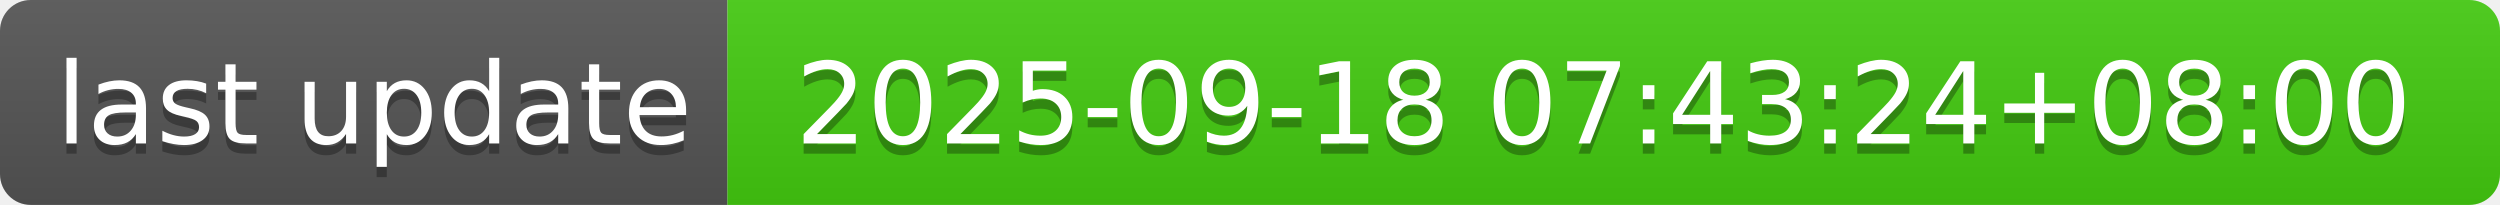
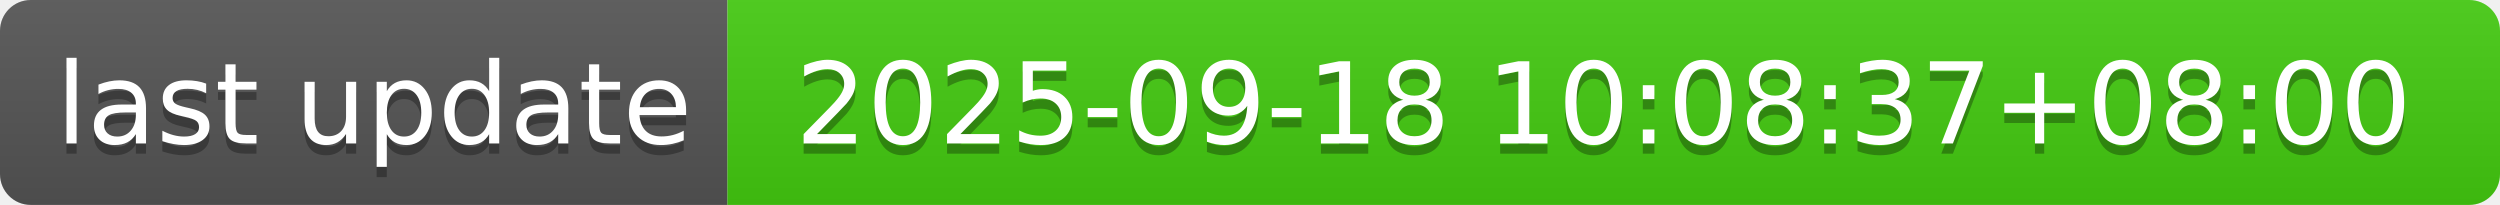
- <svg xmlns="http://www.w3.org/2000/svg" width="244" height="20" role="img" aria-label="last update: 2025-09-18 07:43:24+08:00">
+ <svg xmlns="http://www.w3.org/2000/svg" width="244" height="20" role="img" aria-label="last update: 2025-09-18 10:08:37+08:00">
  <linearGradient id="s" x2="0" y2="100%">
    <stop offset="0" stop-color="#bbb" stop-opacity=".1" />
    <stop offset="1" stop-opacity=".1" />
  </linearGradient>
  <clipPath id="r">
    <rect width="244" height="20" rx="3" fill="#fff" />
  </clipPath>
  <g clip-path="url(#r)">
    <rect width="71" height="20" fill="#555" />
    <rect x="71" width="173" height="20" fill="#4c1" />
    <rect width="244" height="20" fill="url(#s)" />
  </g>
  <g fill="#fff" text-anchor="middle" font-family="Verdana,Geneva,DejaVu Sans,sans-serif" text-rendering="geometricPrecision" font-size="110">
    <text aria-hidden="true" x="365" y="150" fill="#010101" fill-opacity=".3" transform="scale(.1)" textLength="610">last update</text>
    <text x="365" y="140" transform="scale(.1)" fill="#fff" textLength="610">last update</text>
-     <text aria-hidden="true" x="1565" y="150" fill="#010101" fill-opacity=".3" transform="scale(.1)" textLength="1630">2025-09-18 07:43:24+08:00</text>
-     <text x="1565" y="140" transform="scale(.1)" fill="#fff" textLength="1630">2025-09-18 07:43:24+08:00</text>
+     <text aria-hidden="true" x="1565" y="150" fill="#010101" fill-opacity=".3" transform="scale(.1)" textLength="1630">2025-09-18 10:08:37+08:00</text>
+     <text x="1565" y="140" transform="scale(.1)" fill="#fff" textLength="1630">2025-09-18 10:08:37+08:00</text>
  </g>
</svg>
